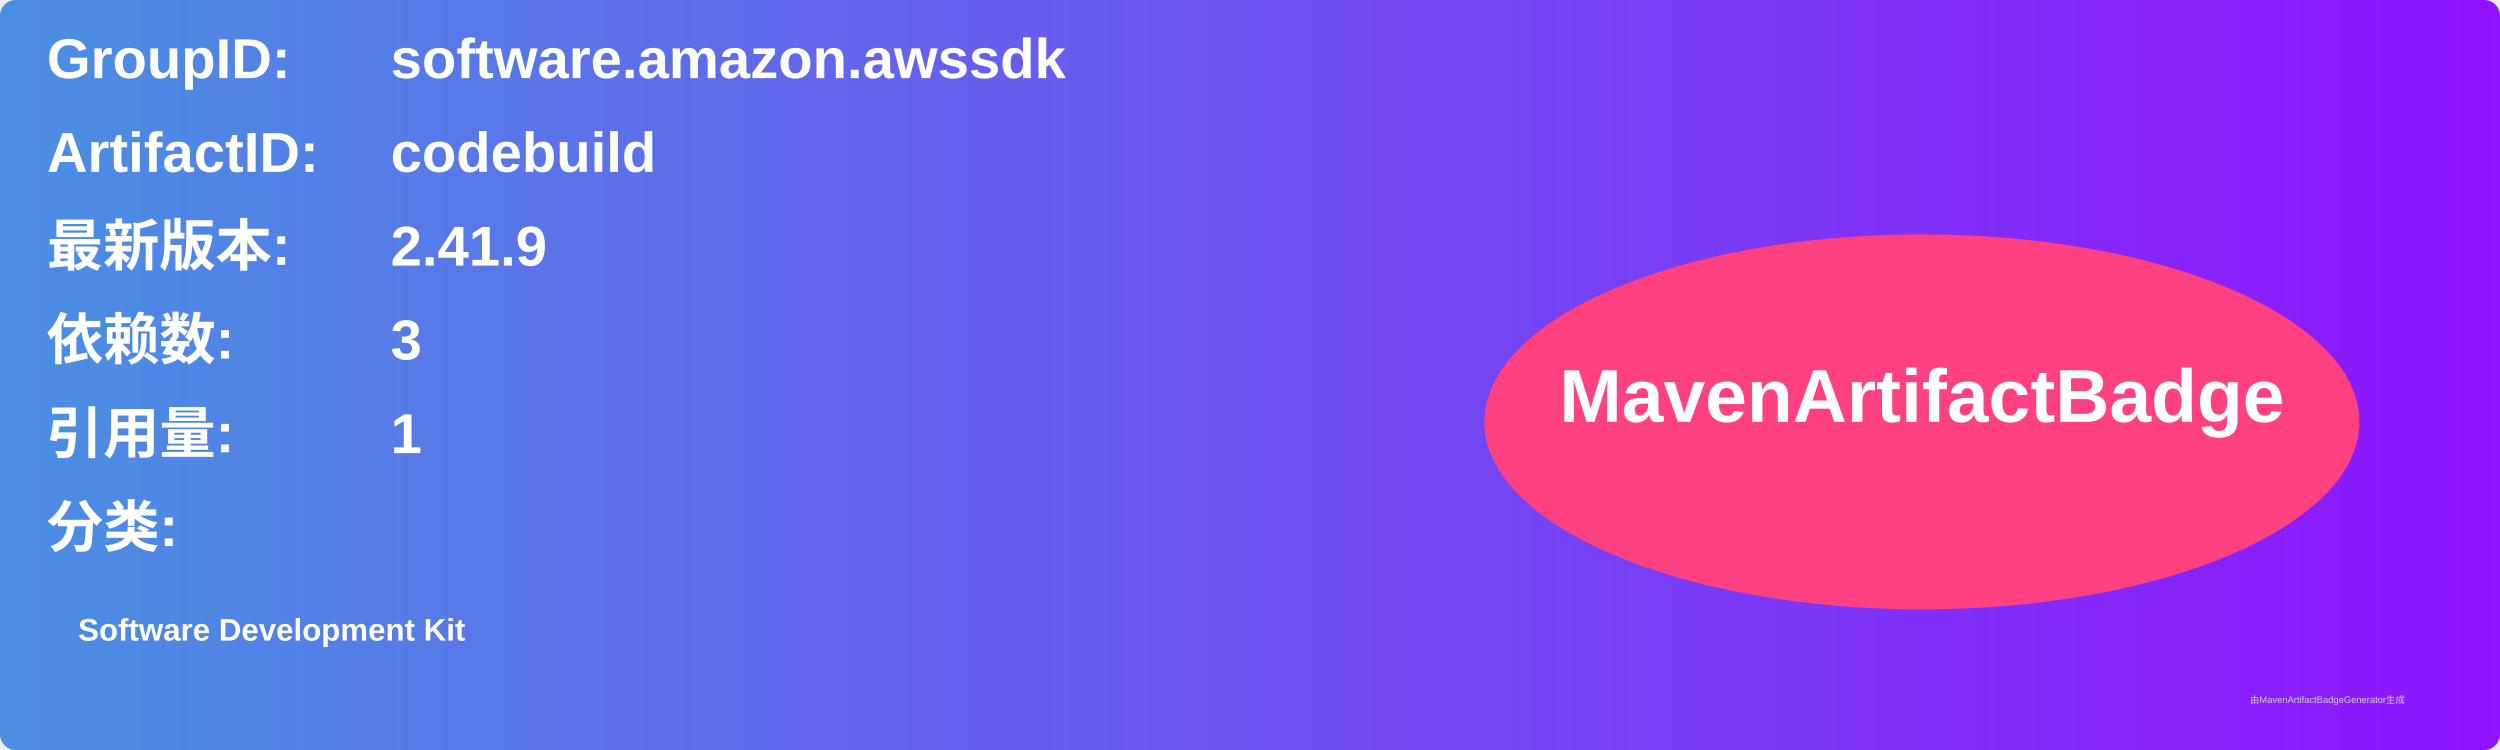
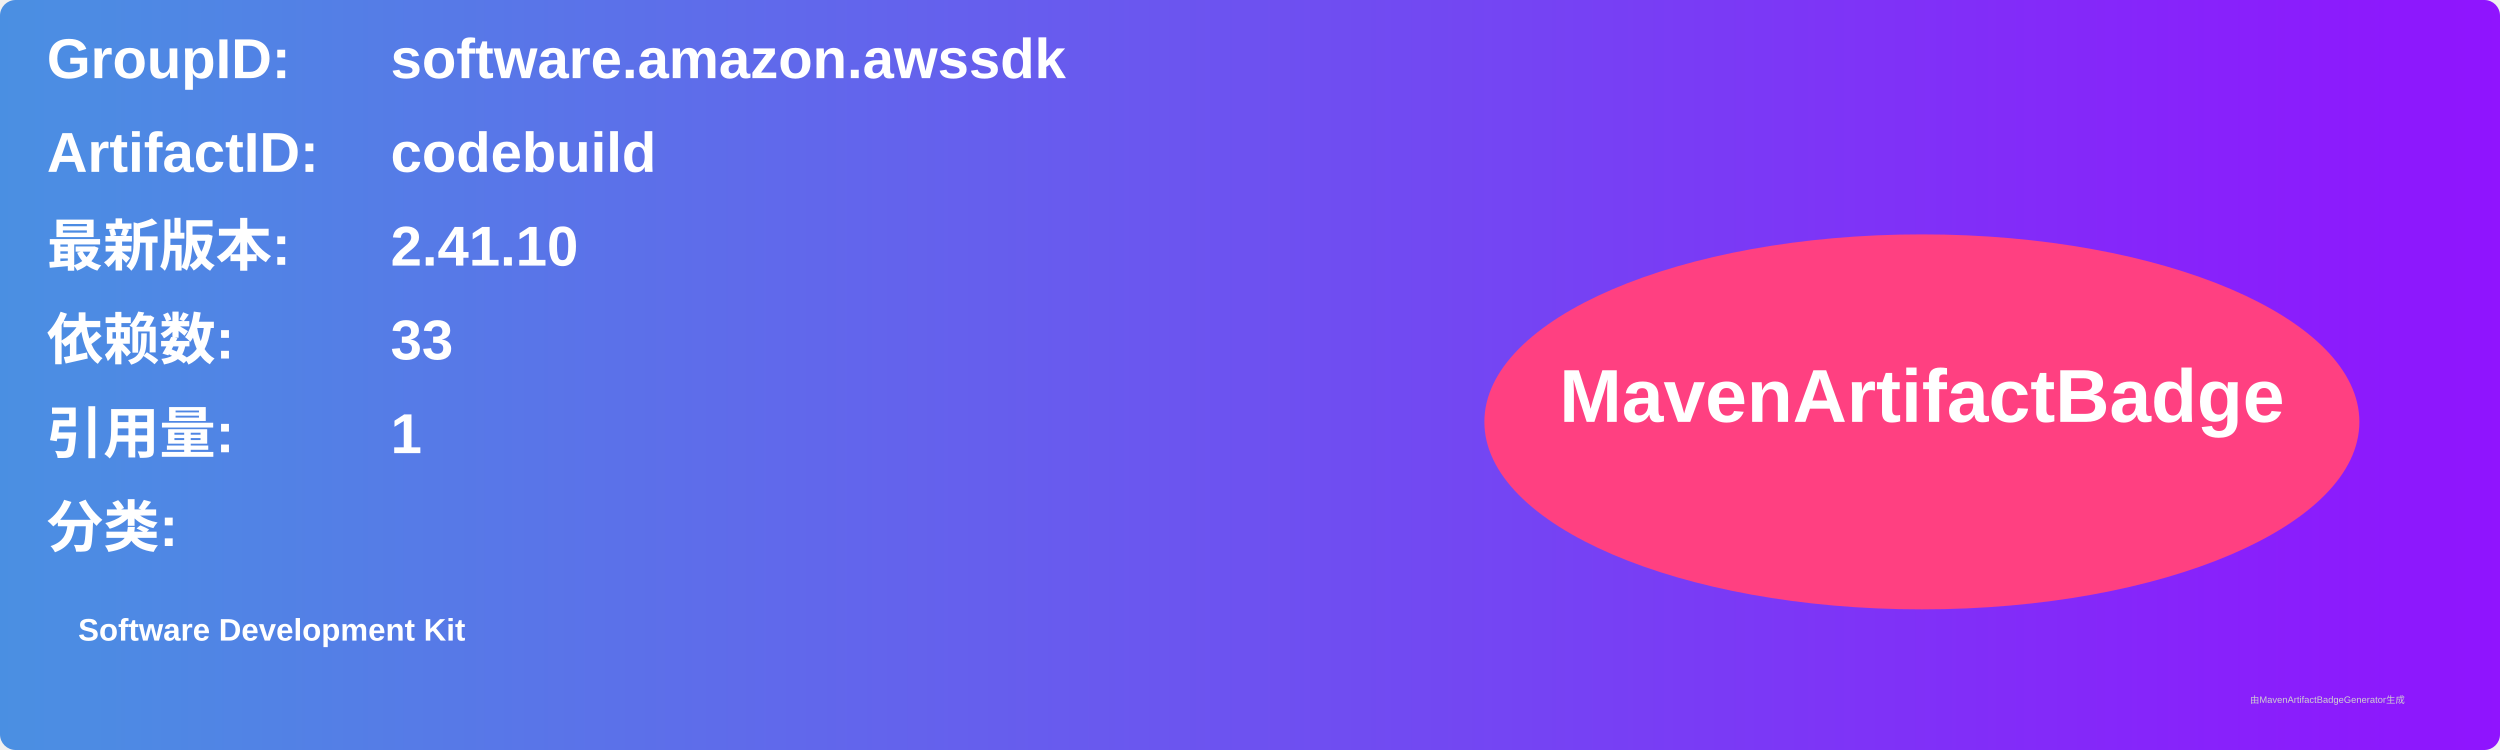
<svg xmlns="http://www.w3.org/2000/svg" width="800" height="240" viewBox="0 0 800 240">
  <linearGradient id="grad" x1="0%" y1="0%" x2="100%" y2="0%">
    <stop offset="0%" stop-color="#4a90e2" />
    <stop offset="100%" stop-color="#9013fe" />
  </linearGradient>
  <rect width="100%" height="100%" rx="5" ry="5" fill="url(#grad)" />
  <g transform="translate(15, 15)">
    <text x="0" y="10" font-family="Arial" font-size="18" fill="white" font-weight="bold" width="260">GroupID:</text>
    <text x="110" y="10" font-family="Arial" font-size="18" fill="white" font-weight="bold" width="460">software.amazon.awssdk</text>
    <text x="0" y="40" font-family="Arial" font-size="18" fill="white" font-weight="bold" width="260">ArtifactID:</text>
    <text x="110" y="40" font-family="Arial" font-size="18" fill="white" font-weight="bold" width="460">codebuild</text>
    <text x="0" y="70" font-family="Arial" font-size="18" fill="white" font-weight="bold">最新版本:</text>
    <text x="110" y="70" font-family="Arial" font-size="18" fill="white" font-weight="bold">
-       <tspan font-weight="bold">2.41.9</tspan>
+       <tspan font-weight="bold">2.41.10</tspan>
    </text>
    <text x="0" y="100" font-family="Arial" font-size="18" fill="white" font-weight="bold">依赖数: </text>
    <text x="110" y="100" font-family="Arial" font-size="18" fill="white">
-       <tspan font-weight="bold">3</tspan>
+       <tspan font-weight="bold">33</tspan>
    </text>
    <text x="0" y="130" font-family="Arial" font-size="18" fill="white" font-weight="bold">引用量: </text>
    <text x="110" y="130" font-family="Arial" font-size="18" fill="white">
      <tspan font-weight="bold">1</tspan>
    </text>
    <text x="0" y="160" font-family="Arial" font-size="18" fill="white" font-weight="bold">分类:</text>
    <text x="10" y="190" font-family="Arial" font-size="10" fill="white">
      <tspan font-weight="bold">Software Development Kit</tspan>
    </text>
    <ellipse cx="600" cy="120" rx="140" ry="60" fill="#ff4081" />
    <text x="600" y="120" text-anchor="middle" font-family="Arial" font-size="24" fill="white" font-weight="bold">MavenArtifactBadge</text>
  </g>
  <text x="720" y="225" font-family="Arial" font-size="3" fill="#d0d0d0">由MavenArtifactBadgeGenerator生成</text>
</svg>
